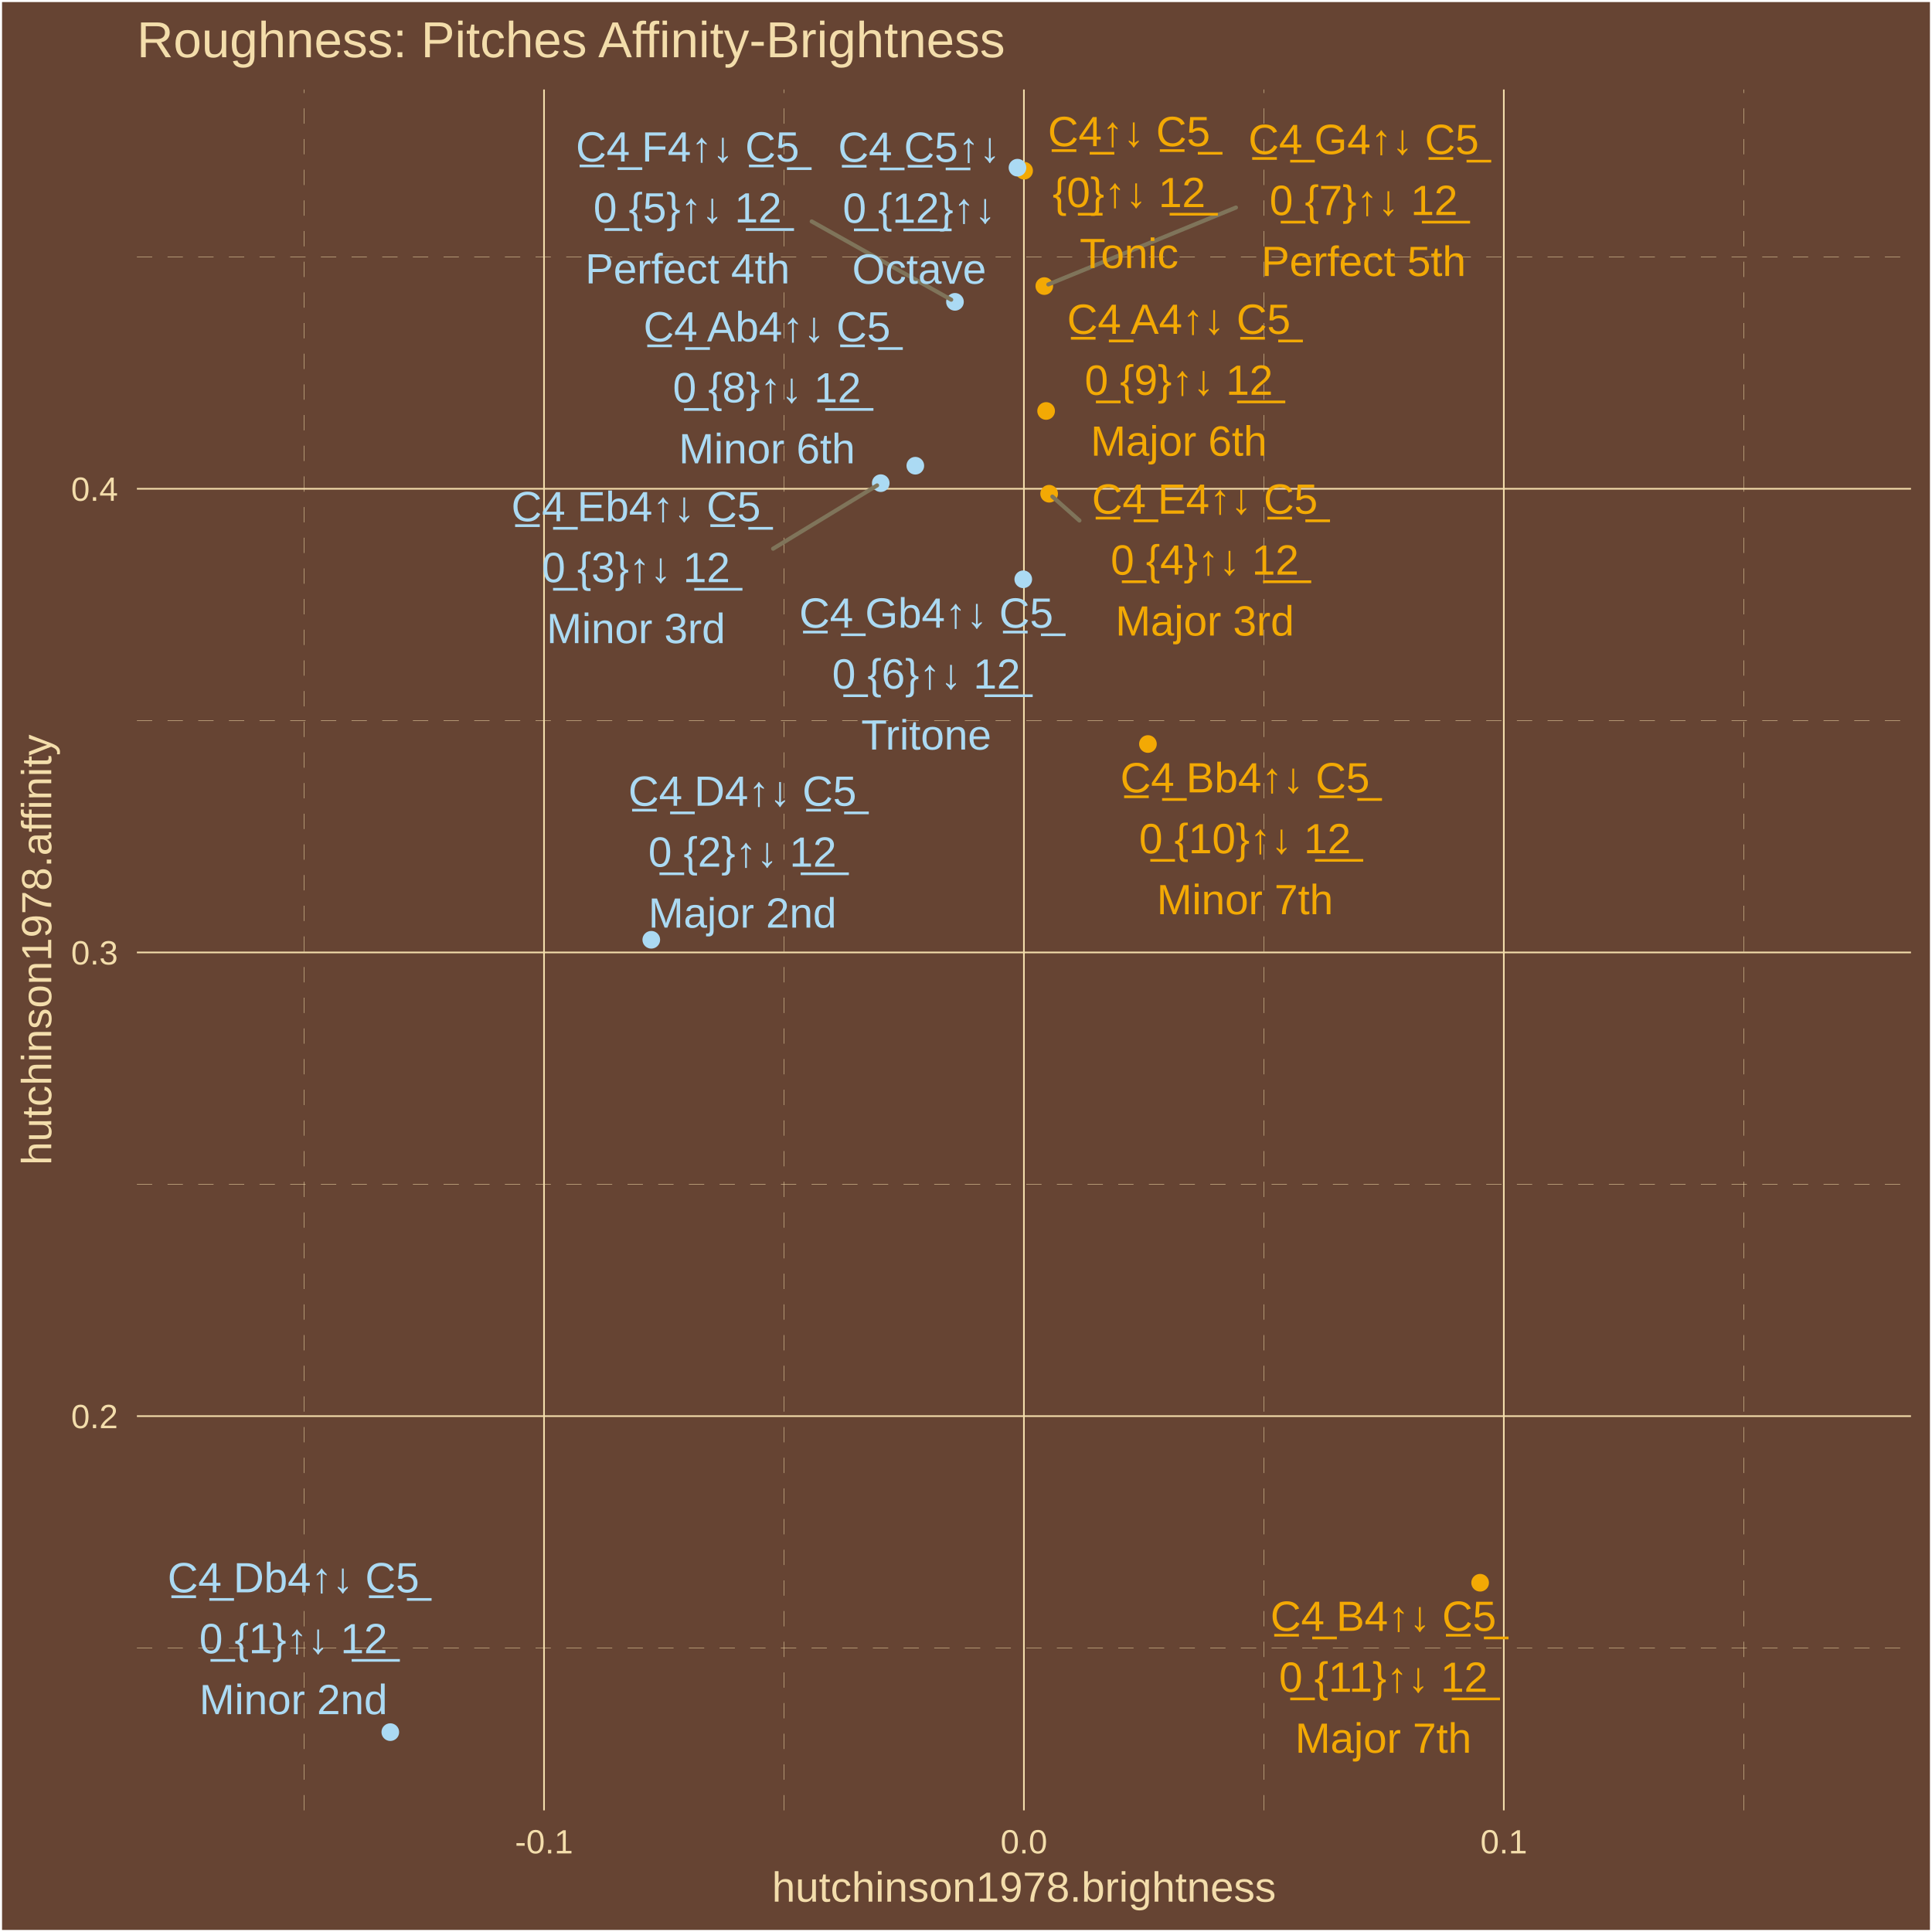
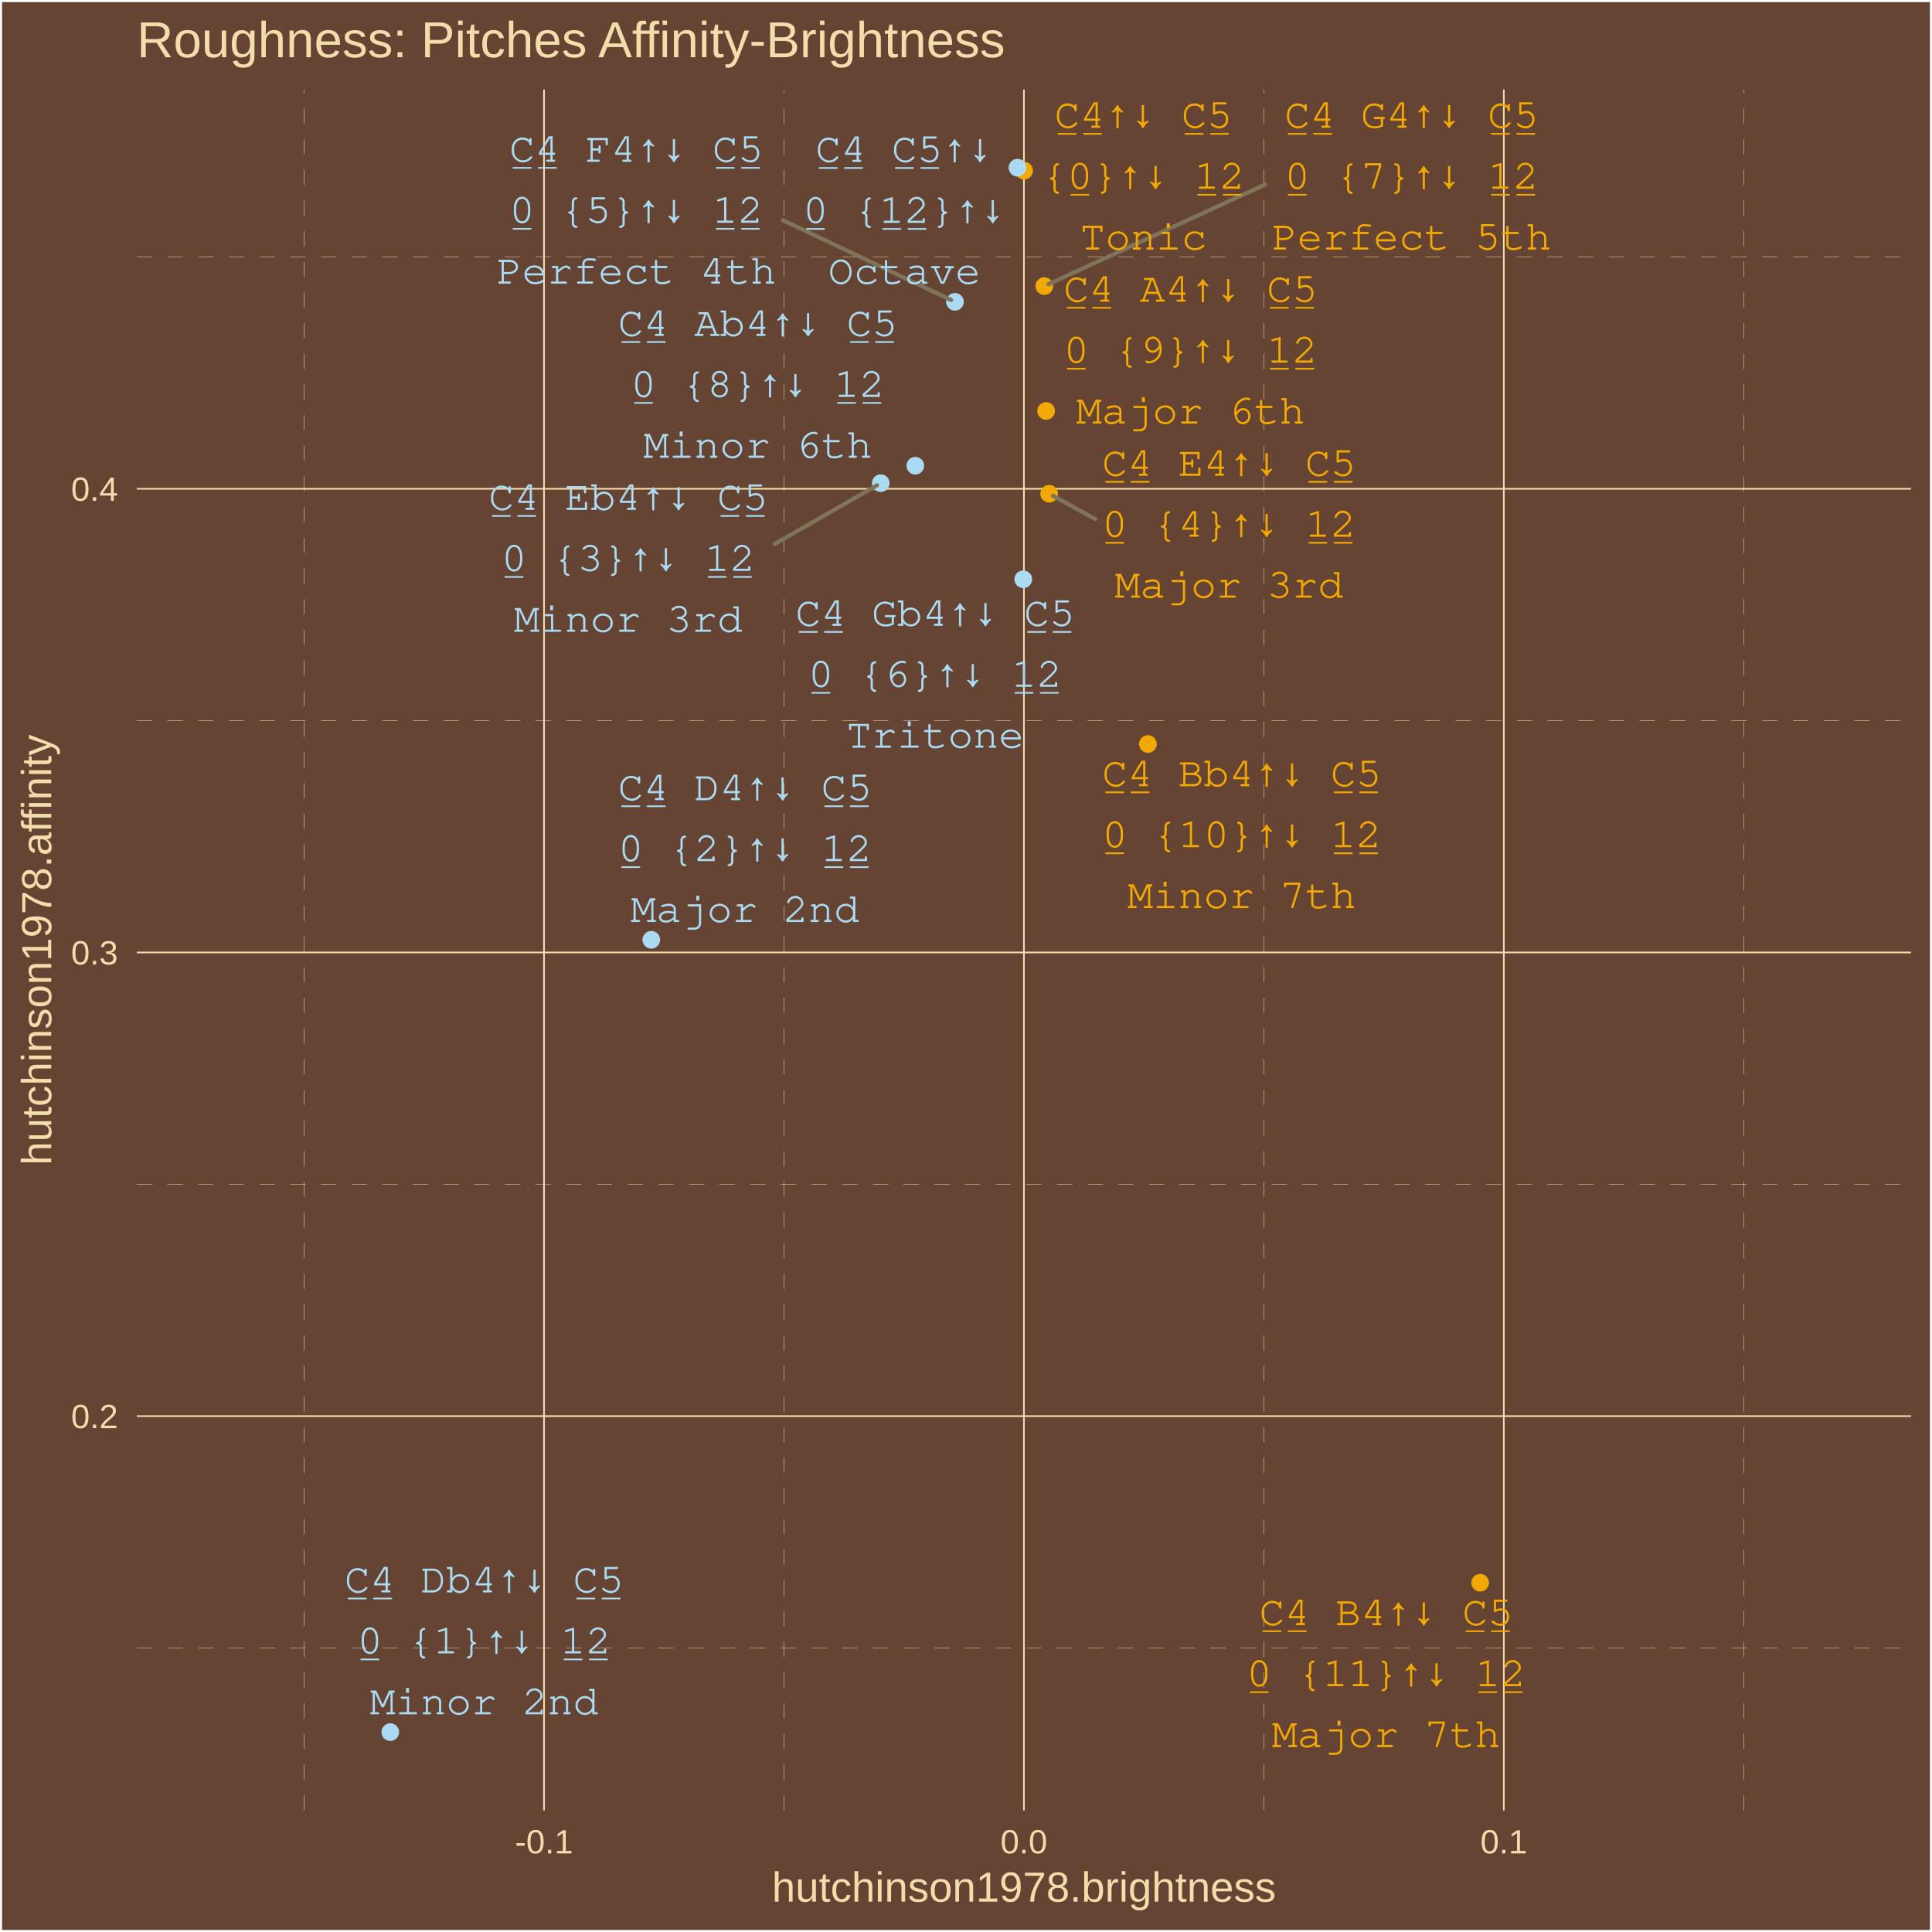
<svg xmlns="http://www.w3.org/2000/svg" class="svglite" width="504.00pt" height="504.00pt" viewBox="0 0 504.00 504.00">
  <defs>
    <style type="text/css">
    .svglite line, .svglite polyline, .svglite polygon, .svglite path, .svglite rect, .svglite circle {
      fill: none;
      stroke: #000000;
      stroke-linecap: round;
      stroke-linejoin: round;
      stroke-miterlimit: 10.00;
    }
    .svglite text {
      white-space: pre;
    }
  </style>
  </defs>
  <rect width="100%" height="100%" style="stroke: none; fill: #664433;" />
  <defs>
    <clipPath id="cpMC4wMHw1MDQuMDB8MC4wMHw1MDQuMDA=">
      <rect x="0.00" y="0.00" width="504.00" height="504.00" />
    </clipPath>
  </defs>
  <g clip-path="url(#cpMC4wMHw1MDQuMDB8MC4wMHw1MDQuMDA=)">
    <rect x="0.00" y="-0" width="504.00" height="504.00" style="stroke-width: 1.07; stroke: #FFFFFF; fill: #664433;" />
  </g>
  <defs>
    <clipPath id="cpMzUuNzF8NDk4LjUyfDIzLjM0fDQ3Mi4yNw==">
      <rect x="35.71" y="23.34" width="462.81" height="448.93" />
    </clipPath>
  </defs>
  <g clip-path="url(#cpMzUuNzF8NDk4LjUyfDIzLjM0fDQ3Mi4yNw==)">
    <rect x="35.71" y="23.34" width="462.81" height="448.93" style="stroke-width: 1.07; stroke: none; fill: #664433;" />
    <polyline points="35.71,429.90 498.52,429.90 " style="stroke-width: 0.11; stroke: #F3DDAB; stroke-dasharray: 4.00,4.00; stroke-linecap: butt;" />
    <polyline points="35.71,308.94 498.52,308.94 " style="stroke-width: 0.11; stroke: #F3DDAB; stroke-dasharray: 4.00,4.00; stroke-linecap: butt;" />
    <polyline points="35.71,187.98 498.52,187.98 " style="stroke-width: 0.11; stroke: #F3DDAB; stroke-dasharray: 4.00,4.00; stroke-linecap: butt;" />
    <polyline points="35.71,67.02 498.52,67.02 " style="stroke-width: 0.11; stroke: #F3DDAB; stroke-dasharray: 4.00,4.00; stroke-linecap: butt;" />
    <polyline points="79.33,472.27 79.33,23.34 " style="stroke-width: 0.11; stroke: #F3DDAB; stroke-dasharray: 4.00,4.00; stroke-linecap: butt;" />
    <polyline points="204.52,472.27 204.52,23.34 " style="stroke-width: 0.11; stroke: #F3DDAB; stroke-dasharray: 4.00,4.00; stroke-linecap: butt;" />
    <polyline points="329.71,472.27 329.71,23.34 " style="stroke-width: 0.11; stroke: #F3DDAB; stroke-dasharray: 4.00,4.00; stroke-linecap: butt;" />
    <polyline points="454.90,472.27 454.90,23.34 " style="stroke-width: 0.11; stroke: #F3DDAB; stroke-dasharray: 4.00,4.00; stroke-linecap: butt;" />
    <polyline points="35.71,369.42 498.52,369.42 " style="stroke-width: 0.43; stroke: #F3DDAB; stroke-linecap: butt;" />
    <polyline points="35.71,248.46 498.52,248.46 " style="stroke-width: 0.43; stroke: #F3DDAB; stroke-linecap: butt;" />
    <polyline points="35.71,127.50 498.52,127.50 " style="stroke-width: 0.43; stroke: #F3DDAB; stroke-linecap: butt;" />
    <polyline points="141.92,472.27 141.92,23.34 " style="stroke-width: 0.43; stroke: #F3DDAB; stroke-linecap: butt;" />
    <polyline points="267.11,472.27 267.11,23.34 " style="stroke-width: 0.43; stroke: #F3DDAB; stroke-linecap: butt;" />
    <polyline points="392.30,472.27 392.30,23.34 " style="stroke-width: 0.43; stroke: #F3DDAB; stroke-linecap: butt;" />
    <circle cx="267.16" cy="44.53" r="1.95" style="stroke-width: 0.71; stroke: #F3A904; fill: #F3A904;" />
    <circle cx="101.82" cy="451.86" r="1.95" style="stroke-width: 0.71; stroke: #ABDAF3; fill: #ABDAF3;" />
    <circle cx="169.90" cy="245.16" r="1.95" style="stroke-width: 0.71; stroke: #ABDAF3; fill: #ABDAF3;" />
    <circle cx="229.76" cy="126.04" r="1.95" style="stroke-width: 0.71; stroke: #ABDAF3; fill: #ABDAF3;" />
    <circle cx="273.69" cy="128.80" r="1.95" style="stroke-width: 0.71; stroke: #F3A904; fill: #F3A904;" />
    <circle cx="249.12" cy="78.74" r="1.95" style="stroke-width: 0.71; stroke: #ABDAF3; fill: #ABDAF3;" />
    <circle cx="266.94" cy="151.12" r="1.95" style="stroke-width: 0.71; stroke: #ABDAF3; fill: #ABDAF3;" />
    <circle cx="272.43" cy="74.63" r="1.95" style="stroke-width: 0.71; stroke: #F3A904; fill: #F3A904;" />
    <circle cx="238.78" cy="121.49" r="1.95" style="stroke-width: 0.71; stroke: #ABDAF3; fill: #ABDAF3;" />
    <circle cx="272.90" cy="107.21" r="1.95" style="stroke-width: 0.71; stroke: #F3A904; fill: #F3A904;" />
    <circle cx="299.46" cy="194.09" r="1.95" style="stroke-width: 0.71; stroke: #F3A904; fill: #F3A904;" />
    <circle cx="386.12" cy="412.89" r="1.95" style="stroke-width: 0.71; stroke: #F3A904; fill: #F3A904;" />
    <circle cx="265.43" cy="43.74" r="1.95" style="stroke-width: 0.71; stroke: #ABDAF3; fill: #ABDAF3;" />
-     <line x1="201.68" y1="143.14" x2="228.80" y2="126.63" style="stroke-width: 1.07; stroke: #7F745A;" />
-     <line x1="281.59" y1="135.79" x2="274.53" y2="129.54" style="stroke-width: 1.07; stroke: #7F745A;" />
-     <line x1="211.75" y1="57.76" x2="248.14" y2="78.18" style="stroke-width: 1.07; stroke: #7F745A;" />
-     <line x1="322.42" y1="54.14" x2="273.48" y2="74.20" style="stroke-width: 1.07; stroke: #7F745A;" />
-     <text x="294.53" y="38.13" text-anchor="middle" style="font-size: 11.04px;fill: #F3A904; font-family: &quot;Arial&quot;;" textLength="45.24px" lengthAdjust="spacingAndGlyphs">C̲4̲↑↓ C̲5̲</text>
-     <text x="294.53" y="54.03" text-anchor="middle" style="font-size: 11.04px;fill: #F3A904; font-family: &quot;Arial&quot;;" textLength="42.83px" lengthAdjust="spacingAndGlyphs">{0̲}↑↓ 1̲2̲</text>
-     <text x="294.53" y="69.93" text-anchor="middle" style="font-size: 11.04px;fill: #F3A904; font-family: &quot;Arial&quot;;" textLength="26.97px" lengthAdjust="spacingAndGlyphs">Tonic</text>
-     <text x="76.54" y="415.39" text-anchor="middle" style="font-size: 11.04px;fill: #ABDAF3; font-family: &quot;Arial&quot;;" textLength="68.54px" lengthAdjust="spacingAndGlyphs">C̲4̲ Db4↑↓ C̲5̲</text>
-     <text x="76.54" y="431.29" text-anchor="middle" style="font-size: 11.04px;fill: #ABDAF3; font-family: &quot;Arial&quot;;" textLength="52.03px" lengthAdjust="spacingAndGlyphs">0̲ {1}↑↓ 1̲2̲</text>
-     <text x="76.54" y="447.18" text-anchor="middle" style="font-size: 11.04px;fill: #ABDAF3; font-family: &quot;Arial&quot;;" textLength="49.05px" lengthAdjust="spacingAndGlyphs">Minor 2nd</text>
-     <text x="193.67" y="210.20" text-anchor="middle" style="font-size: 11.04px;fill: #ABDAF3; font-family: &quot;Arial&quot;;" textLength="62.41px" lengthAdjust="spacingAndGlyphs">C̲4̲ D4↑↓ C̲5̲</text>
-     <text x="193.67" y="226.09" text-anchor="middle" style="font-size: 11.04px;fill: #ABDAF3; font-family: &quot;Arial&quot;;" textLength="52.03px" lengthAdjust="spacingAndGlyphs">0̲ {2}↑↓ 1̲2̲</text>
-     <text x="193.67" y="241.99" text-anchor="middle" style="font-size: 11.04px;fill: #ABDAF3; font-family: &quot;Arial&quot;;" textLength="49.05px" lengthAdjust="spacingAndGlyphs">Major 2nd</text>
-     <text x="165.91" y="135.97" text-anchor="middle" style="font-size: 11.04px;fill: #ABDAF3; font-family: &quot;Arial&quot;;" textLength="67.94px" lengthAdjust="spacingAndGlyphs">C̲4̲ Eb4↑↓ C̲5̲</text>
-     <text x="165.91" y="151.87" text-anchor="middle" style="font-size: 11.04px;fill: #ABDAF3; font-family: &quot;Arial&quot;;" textLength="52.03px" lengthAdjust="spacingAndGlyphs">0̲ {3}↑↓ 1̲2̲</text>
-     <text x="165.91" y="167.77" text-anchor="middle" style="font-size: 11.04px;fill: #ABDAF3; font-family: &quot;Arial&quot;;" textLength="46.58px" lengthAdjust="spacingAndGlyphs">Minor 3rd</text>
-     <text x="314.29" y="134.01" text-anchor="middle" style="font-size: 11.04px;fill: #F3A904; font-family: &quot;Arial&quot;;" textLength="61.80px" lengthAdjust="spacingAndGlyphs">C̲4̲ E4↑↓ C̲5̲</text>
-     <text x="314.29" y="149.91" text-anchor="middle" style="font-size: 11.04px;fill: #F3A904; font-family: &quot;Arial&quot;;" textLength="52.03px" lengthAdjust="spacingAndGlyphs">0̲ {4}↑↓ 1̲2̲</text>
-     <text x="314.29" y="165.80" text-anchor="middle" style="font-size: 11.04px;fill: #F3A904; font-family: &quot;Arial&quot;;" textLength="46.58px" lengthAdjust="spacingAndGlyphs">Major 3rd</text>
-     <text x="179.36" y="42.14" text-anchor="middle" style="font-size: 11.04px;fill: #ABDAF3; font-family: &quot;Arial&quot;;" textLength="61.19px" lengthAdjust="spacingAndGlyphs">C̲4̲ F4↑↓ C̲5̲</text>
-     <text x="179.36" y="58.03" text-anchor="middle" style="font-size: 11.04px;fill: #ABDAF3; font-family: &quot;Arial&quot;;" textLength="52.03px" lengthAdjust="spacingAndGlyphs">0̲ {5}↑↓ 1̲2̲</text>
-     <text x="179.36" y="73.93" text-anchor="middle" style="font-size: 11.04px;fill: #ABDAF3; font-family: &quot;Arial&quot;;" textLength="53.35px" lengthAdjust="spacingAndGlyphs">Perfect 4th</text>
-     <text x="241.63" y="163.74" text-anchor="middle" style="font-size: 11.04px;fill: #ABDAF3; font-family: &quot;Arial&quot;;" textLength="69.16px" lengthAdjust="spacingAndGlyphs">C̲4̲ Gb4↑↓ C̲5̲</text>
-     <text x="241.63" y="179.64" text-anchor="middle" style="font-size: 11.04px;fill: #ABDAF3; font-family: &quot;Arial&quot;;" textLength="52.03px" lengthAdjust="spacingAndGlyphs">0̲ {6}↑↓ 1̲2̲</text>
-     <text x="241.63" y="195.54" text-anchor="middle" style="font-size: 11.04px;fill: #ABDAF3; font-family: &quot;Arial&quot;;" textLength="34.33px" lengthAdjust="spacingAndGlyphs">Tritone</text>
-     <text x="355.73" y="40.19" text-anchor="middle" style="font-size: 11.04px;fill: #F3A904; font-family: &quot;Arial&quot;;" textLength="63.03px" lengthAdjust="spacingAndGlyphs">C̲4̲ G4↑↓ C̲5̲</text>
-     <text x="355.73" y="56.09" text-anchor="middle" style="font-size: 11.04px;fill: #F3A904; font-family: &quot;Arial&quot;;" textLength="52.03px" lengthAdjust="spacingAndGlyphs">0̲ {7}↑↓ 1̲2̲</text>
-     <text x="355.73" y="71.99" text-anchor="middle" style="font-size: 11.04px;fill: #F3A904; font-family: &quot;Arial&quot;;" textLength="53.35px" lengthAdjust="spacingAndGlyphs">Perfect 5th</text>
-     <text x="200.08" y="89.07" text-anchor="middle" style="font-size: 11.04px;fill: #ABDAF3; font-family: &quot;Arial&quot;;" textLength="67.94px" lengthAdjust="spacingAndGlyphs">C̲4̲ Ab4↑↓ C̲5̲</text>
-     <text x="200.08" y="104.96" text-anchor="middle" style="font-size: 11.04px;fill: #ABDAF3; font-family: &quot;Arial&quot;;" textLength="52.03px" lengthAdjust="spacingAndGlyphs">0̲ {8}↑↓ 1̲2̲</text>
-     <text x="200.08" y="120.86" text-anchor="middle" style="font-size: 11.04px;fill: #ABDAF3; font-family: &quot;Arial&quot;;" textLength="45.98px" lengthAdjust="spacingAndGlyphs">Minor 6th</text>
-     <text x="307.52" y="87.09" text-anchor="middle" style="font-size: 11.04px;fill: #F3A904; font-family: &quot;Arial&quot;;" textLength="61.80px" lengthAdjust="spacingAndGlyphs">C̲4̲ A4↑↓ C̲5̲</text>
-     <text x="307.52" y="102.99" text-anchor="middle" style="font-size: 11.04px;fill: #F3A904; font-family: &quot;Arial&quot;;" textLength="52.03px" lengthAdjust="spacingAndGlyphs">0̲ {9}↑↓ 1̲2̲</text>
-     <text x="307.52" y="118.88" text-anchor="middle" style="font-size: 11.04px;fill: #F3A904; font-family: &quot;Arial&quot;;" textLength="45.98px" lengthAdjust="spacingAndGlyphs">Major 6th</text>
-     <text x="324.78" y="206.70" text-anchor="middle" style="font-size: 11.04px;fill: #F3A904; font-family: &quot;Arial&quot;;" textLength="67.94px" lengthAdjust="spacingAndGlyphs">C̲4̲ Bb4↑↓ C̲5̲</text>
-     <text x="324.78" y="222.59" text-anchor="middle" style="font-size: 11.04px;fill: #F3A904; font-family: &quot;Arial&quot;;" textLength="58.16px" lengthAdjust="spacingAndGlyphs">0̲ {10}↑↓ 1̲2̲</text>
-     <text x="324.78" y="238.49" text-anchor="middle" style="font-size: 11.04px;fill: #F3A904; font-family: &quot;Arial&quot;;" textLength="45.98px" lengthAdjust="spacingAndGlyphs">Minor 7th</text>
-     <text x="360.87" y="425.44" text-anchor="middle" style="font-size: 11.04px;fill: #F3A904; font-family: &quot;Arial&quot;;" textLength="61.80px" lengthAdjust="spacingAndGlyphs">C̲4̲ B4↑↓ C̲5̲</text>
-     <text x="360.87" y="441.34" text-anchor="middle" style="font-size: 11.04px;fill: #F3A904; font-family: &quot;Arial&quot;;" textLength="58.16px" lengthAdjust="spacingAndGlyphs">0̲ {11}↑↓ 1̲2̲</text>
-     <text x="360.87" y="457.24" text-anchor="middle" style="font-size: 11.04px;fill: #F3A904; font-family: &quot;Arial&quot;;" textLength="45.98px" lengthAdjust="spacingAndGlyphs">Major 7th</text>
-     <text x="239.80" y="42.22" text-anchor="middle" style="font-size: 11.04px;fill: #ABDAF3; font-family: &quot;Arial&quot;;" textLength="45.24px" lengthAdjust="spacingAndGlyphs">C̲4̲ C̲5̲↑↓</text>
-     <text x="239.80" y="58.12" text-anchor="middle" style="font-size: 11.04px;fill: #ABDAF3; font-family: &quot;Arial&quot;;" textLength="42.83px" lengthAdjust="spacingAndGlyphs">0̲ {1̲2̲}↑↓</text>
-     <text x="239.80" y="74.01" text-anchor="middle" style="font-size: 11.04px;fill: #ABDAF3; font-family: &quot;Arial&quot;;" textLength="34.95px" lengthAdjust="spacingAndGlyphs">Octave</text>
+     <line x1="202.09" y1="141.91" x2="228.78" y2="126.60" style="stroke-width: 1.07; stroke: #7F745A;" />
+     <line x1="285.71" y1="135.41" x2="274.68" y2="129.34" style="stroke-width: 1.07; stroke: #7F745A;" />
+     <line x1="204.18" y1="57.43" x2="248.10" y2="78.25" style="stroke-width: 1.07; stroke: #7F745A;" />
+     <line x1="330.02" y1="48.15" x2="273.46" y2="74.15" style="stroke-width: 1.07; stroke: #7F745A;" />
+     <text x="298.26" y="33.33" text-anchor="middle" style="font-size: 11.04px; font-weight: 0;fill: #F3A904; font-family: &quot;Courier&quot;;" textLength="46.32px" lengthAdjust="spacingAndGlyphs">C̲4̲↑↓ C̲5̲</text>
+     <text x="298.26" y="49.23" text-anchor="middle" style="font-size: 11.04px; font-weight: 0;fill: #F3A904; font-family: &quot;Courier&quot;;" textLength="52.93px" lengthAdjust="spacingAndGlyphs">{0̲}↑↓ 1̲2̲</text>
+     <text x="298.26" y="65.12" text-anchor="middle" style="font-size: 11.04px; font-weight: 0;fill: #F3A904; font-family: &quot;Courier&quot;;" textLength="33.08px" lengthAdjust="spacingAndGlyphs">Tonic</text>
+     <text x="126.30" y="415.42" text-anchor="middle" style="font-size: 11.04px; font-weight: 0;fill: #ABDAF3; font-family: &quot;Courier&quot;;" textLength="72.78px" lengthAdjust="spacingAndGlyphs">C̲4̲ Db4↑↓ C̲5̲</text>
+     <text x="126.30" y="431.32" text-anchor="middle" style="font-size: 11.04px; font-weight: 0;fill: #ABDAF3; font-family: &quot;Courier&quot;;" textLength="66.17px" lengthAdjust="spacingAndGlyphs">0̲ {1}↑↓ 1̲2̲</text>
+     <text x="126.30" y="447.22" text-anchor="middle" style="font-size: 11.04px; font-weight: 0;fill: #ABDAF3; font-family: &quot;Courier&quot;;" textLength="59.55px" lengthAdjust="spacingAndGlyphs">Minor 2nd</text>
+     <text x="194.34" y="208.74" text-anchor="middle" style="font-size: 11.04px; font-weight: 0;fill: #ABDAF3; font-family: &quot;Courier&quot;;" textLength="66.17px" lengthAdjust="spacingAndGlyphs">C̲4̲ D4↑↓ C̲5̲</text>
+     <text x="194.34" y="224.63" text-anchor="middle" style="font-size: 11.04px; font-weight: 0;fill: #ABDAF3; font-family: &quot;Courier&quot;;" textLength="66.17px" lengthAdjust="spacingAndGlyphs">0̲ {2}↑↓ 1̲2̲</text>
+     <text x="194.34" y="240.53" text-anchor="middle" style="font-size: 11.04px; font-weight: 0;fill: #ABDAF3; font-family: &quot;Courier&quot;;" textLength="59.55px" lengthAdjust="spacingAndGlyphs">Major 2nd</text>
+     <text x="163.90" y="133.02" text-anchor="middle" style="font-size: 11.04px; font-weight: 0;fill: #ABDAF3; font-family: &quot;Courier&quot;;" textLength="72.78px" lengthAdjust="spacingAndGlyphs">C̲4̲ Eb4↑↓ C̲5̲</text>
+     <text x="163.90" y="148.92" text-anchor="middle" style="font-size: 11.04px; font-weight: 0;fill: #ABDAF3; font-family: &quot;Courier&quot;;" textLength="66.17px" lengthAdjust="spacingAndGlyphs">0̲ {3}↑↓ 1̲2̲</text>
+     <text x="163.90" y="164.82" text-anchor="middle" style="font-size: 11.04px; font-weight: 0;fill: #ABDAF3; font-family: &quot;Courier&quot;;" textLength="59.55px" lengthAdjust="spacingAndGlyphs">Minor 3rd</text>
+     <text x="320.60" y="124.12" text-anchor="middle" style="font-size: 11.04px; font-weight: 0;fill: #F3A904; font-family: &quot;Courier&quot;;" textLength="66.17px" lengthAdjust="spacingAndGlyphs">C̲4̲ E4↑↓ C̲5̲</text>
+     <text x="320.60" y="140.02" text-anchor="middle" style="font-size: 11.04px; font-weight: 0;fill: #F3A904; font-family: &quot;Courier&quot;;" textLength="66.17px" lengthAdjust="spacingAndGlyphs">0̲ {4}↑↓ 1̲2̲</text>
+     <text x="320.60" y="155.91" text-anchor="middle" style="font-size: 11.04px; font-weight: 0;fill: #F3A904; font-family: &quot;Courier&quot;;" textLength="59.55px" lengthAdjust="spacingAndGlyphs">Major 3rd</text>
+     <text x="165.99" y="42.21" text-anchor="middle" style="font-size: 11.04px; font-weight: 0;fill: #ABDAF3; font-family: &quot;Courier&quot;;" textLength="66.17px" lengthAdjust="spacingAndGlyphs">C̲4̲ F4↑↓ C̲5̲</text>
+     <text x="165.99" y="58.11" text-anchor="middle" style="font-size: 11.04px; font-weight: 0;fill: #ABDAF3; font-family: &quot;Courier&quot;;" textLength="66.17px" lengthAdjust="spacingAndGlyphs">0̲ {5}↑↓ 1̲2̲</text>
+     <text x="165.99" y="74.00" text-anchor="middle" style="font-size: 11.04px; font-weight: 0;fill: #ABDAF3; font-family: &quot;Courier&quot;;" textLength="72.78px" lengthAdjust="spacingAndGlyphs">Perfect 4th</text>
+     <text x="243.94" y="163.27" text-anchor="middle" style="font-size: 11.04px; font-weight: 0;fill: #ABDAF3; font-family: &quot;Courier&quot;;" textLength="72.78px" lengthAdjust="spacingAndGlyphs">C̲4̲ Gb4↑↓ C̲5̲</text>
+     <text x="243.94" y="179.16" text-anchor="middle" style="font-size: 11.04px; font-weight: 0;fill: #ABDAF3; font-family: &quot;Courier&quot;;" textLength="66.17px" lengthAdjust="spacingAndGlyphs">0̲ {6}↑↓ 1̲2̲</text>
+     <text x="243.94" y="195.06" text-anchor="middle" style="font-size: 11.04px; font-weight: 0;fill: #ABDAF3; font-family: &quot;Courier&quot;;" textLength="46.32px" lengthAdjust="spacingAndGlyphs">Tritone</text>
+     <text x="368.22" y="33.33" text-anchor="middle" style="font-size: 11.04px; font-weight: 0;fill: #F3A904; font-family: &quot;Courier&quot;;" textLength="66.17px" lengthAdjust="spacingAndGlyphs">C̲4̲ G4↑↓ C̲5̲</text>
+     <text x="368.22" y="49.23" text-anchor="middle" style="font-size: 11.04px; font-weight: 0;fill: #F3A904; font-family: &quot;Courier&quot;;" textLength="66.17px" lengthAdjust="spacingAndGlyphs">0̲ {7}↑↓ 1̲2̲</text>
+     <text x="368.22" y="65.12" text-anchor="middle" style="font-size: 11.04px; font-weight: 0;fill: #F3A904; font-family: &quot;Courier&quot;;" textLength="72.78px" lengthAdjust="spacingAndGlyphs">Perfect 5th</text>
+     <text x="197.67" y="87.64" text-anchor="middle" style="font-size: 11.04px; font-weight: 0;fill: #ABDAF3; font-family: &quot;Courier&quot;;" textLength="72.78px" lengthAdjust="spacingAndGlyphs">C̲4̲ Ab4↑↓ C̲5̲</text>
+     <text x="197.67" y="103.53" text-anchor="middle" style="font-size: 11.04px; font-weight: 0;fill: #ABDAF3; font-family: &quot;Courier&quot;;" textLength="66.17px" lengthAdjust="spacingAndGlyphs">0̲ {8}↑↓ 1̲2̲</text>
+     <text x="197.67" y="119.43" text-anchor="middle" style="font-size: 11.04px; font-weight: 0;fill: #ABDAF3; font-family: &quot;Courier&quot;;" textLength="59.55px" lengthAdjust="spacingAndGlyphs">Minor 6th</text>
+     <text x="310.58" y="78.71" text-anchor="middle" style="font-size: 11.04px; font-weight: 0;fill: #F3A904; font-family: &quot;Courier&quot;;" textLength="66.17px" lengthAdjust="spacingAndGlyphs">C̲4̲ A4↑↓ C̲5̲</text>
+     <text x="310.58" y="94.60" text-anchor="middle" style="font-size: 11.04px; font-weight: 0;fill: #F3A904; font-family: &quot;Courier&quot;;" textLength="66.17px" lengthAdjust="spacingAndGlyphs">0̲ {9}↑↓ 1̲2̲</text>
+     <text x="310.58" y="110.50" text-anchor="middle" style="font-size: 11.04px; font-weight: 0;fill: #F3A904; font-family: &quot;Courier&quot;;" textLength="59.55px" lengthAdjust="spacingAndGlyphs">Major 6th</text>
+     <text x="323.93" y="205.11" text-anchor="middle" style="font-size: 11.04px; font-weight: 0;fill: #F3A904; font-family: &quot;Courier&quot;;" textLength="72.78px" lengthAdjust="spacingAndGlyphs">C̲4̲ Bb4↑↓ C̲5̲</text>
+     <text x="323.93" y="221.01" text-anchor="middle" style="font-size: 11.04px; font-weight: 0;fill: #F3A904; font-family: &quot;Courier&quot;;" textLength="72.78px" lengthAdjust="spacingAndGlyphs">0̲ {10}↑↓ 1̲2̲</text>
+     <text x="323.93" y="236.90" text-anchor="middle" style="font-size: 11.04px; font-weight: 0;fill: #F3A904; font-family: &quot;Courier&quot;;" textLength="59.55px" lengthAdjust="spacingAndGlyphs">Minor 7th</text>
+     <text x="361.61" y="423.96" text-anchor="middle" style="font-size: 11.04px; font-weight: 0;fill: #F3A904; font-family: &quot;Courier&quot;;" textLength="66.17px" lengthAdjust="spacingAndGlyphs">C̲4̲ B4↑↓ C̲5̲</text>
+     <text x="361.61" y="439.86" text-anchor="middle" style="font-size: 11.04px; font-weight: 0;fill: #F3A904; font-family: &quot;Courier&quot;;" textLength="72.78px" lengthAdjust="spacingAndGlyphs">0̲ {11}↑↓ 1̲2̲</text>
+     <text x="361.61" y="455.76" text-anchor="middle" style="font-size: 11.04px; font-weight: 0;fill: #F3A904; font-family: &quot;Courier&quot;;" textLength="59.55px" lengthAdjust="spacingAndGlyphs">Major 7th</text>
+     <text x="235.92" y="42.24" text-anchor="middle" style="font-size: 11.04px; font-weight: 0;fill: #ABDAF3; font-family: &quot;Courier&quot;;" textLength="46.32px" lengthAdjust="spacingAndGlyphs">C̲4̲ C̲5̲↑↓</text>
+     <text x="235.92" y="58.14" text-anchor="middle" style="font-size: 11.04px; font-weight: 0;fill: #ABDAF3; font-family: &quot;Courier&quot;;" textLength="52.93px" lengthAdjust="spacingAndGlyphs">0̲ {1̲2̲}↑↓</text>
+     <text x="235.92" y="74.03" text-anchor="middle" style="font-size: 11.04px; font-weight: 0;fill: #ABDAF3; font-family: &quot;Courier&quot;;" textLength="39.70px" lengthAdjust="spacingAndGlyphs">Octave</text>
  </g>
  <g clip-path="url(#cpMC4wMHw1MDQuMDB8MC4wMHw1MDQuMDA=)">
    <text x="30.78" y="372.57" text-anchor="end" style="font-size: 8.80px;fill: #F3DDAB; font-family: &quot;Arial&quot;;" textLength="12.23px" lengthAdjust="spacingAndGlyphs">0.2</text>
    <text x="30.78" y="251.61" text-anchor="end" style="font-size: 8.80px;fill: #F3DDAB; font-family: &quot;Arial&quot;;" textLength="12.23px" lengthAdjust="spacingAndGlyphs">0.3</text>
    <text x="30.78" y="130.65" text-anchor="end" style="font-size: 8.80px;fill: #F3DDAB; font-family: &quot;Arial&quot;;" textLength="12.23px" lengthAdjust="spacingAndGlyphs">0.4</text>
    <text x="141.92" y="483.50" text-anchor="middle" style="font-size: 8.80px;fill: #F3DDAB; font-family: &quot;Arial&quot;;" textLength="15.16px" lengthAdjust="spacingAndGlyphs">-0.1</text>
    <text x="267.11" y="483.50" text-anchor="middle" style="font-size: 8.80px;fill: #F3DDAB; font-family: &quot;Arial&quot;;" textLength="12.23px" lengthAdjust="spacingAndGlyphs">0.0</text>
    <text x="392.30" y="483.50" text-anchor="middle" style="font-size: 8.80px;fill: #F3DDAB; font-family: &quot;Arial&quot;;" textLength="12.23px" lengthAdjust="spacingAndGlyphs">0.1</text>
    <text x="267.11" y="496.09" text-anchor="middle" style="font-size: 11.00px;fill: #F3DDAB; font-family: &quot;Arial&quot;;" textLength="131.51px" lengthAdjust="spacingAndGlyphs">hutchinson1978.brightness</text>
    <text transform="translate(13.37,247.80) rotate(-90)" text-anchor="middle" style="font-size: 11.00px;fill: #F3DDAB; font-family: &quot;Arial&quot;;" textLength="112.53px" lengthAdjust="spacingAndGlyphs">hutchinson1978.affinity</text>
    <text x="35.71" y="14.94" style="font-size: 13.20px;fill: #F3DDAB; font-family: &quot;Arial&quot;;" textLength="227.29px" lengthAdjust="spacingAndGlyphs">Roughness: Pitches Affinity-Brightness</text>
  </g>
</svg>
